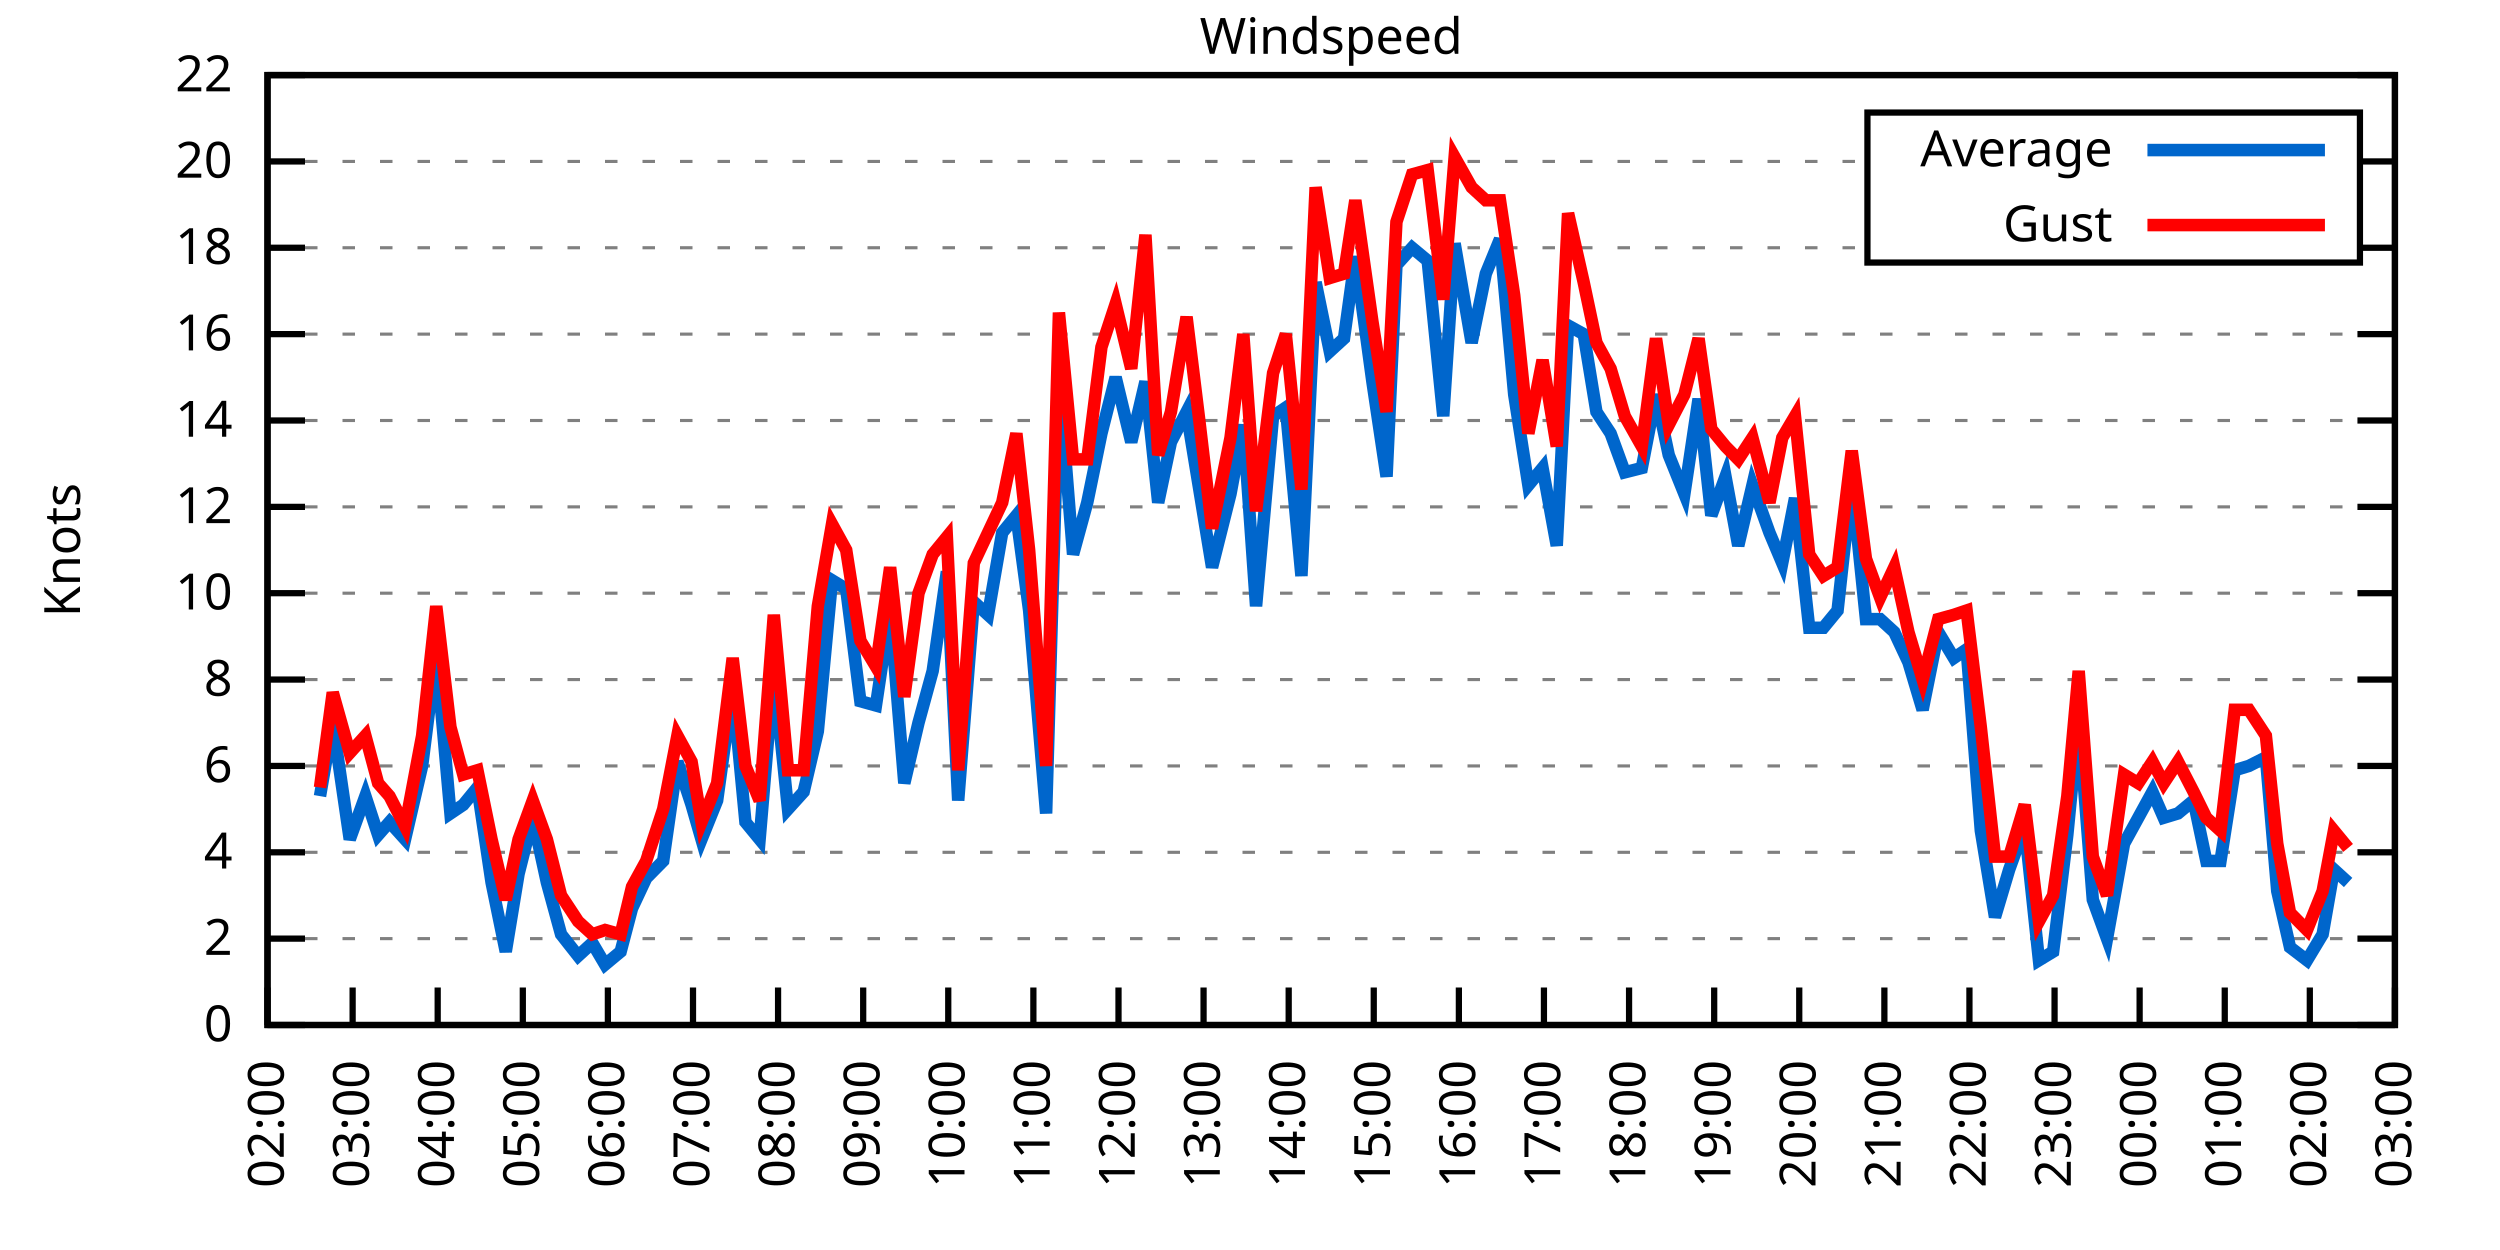
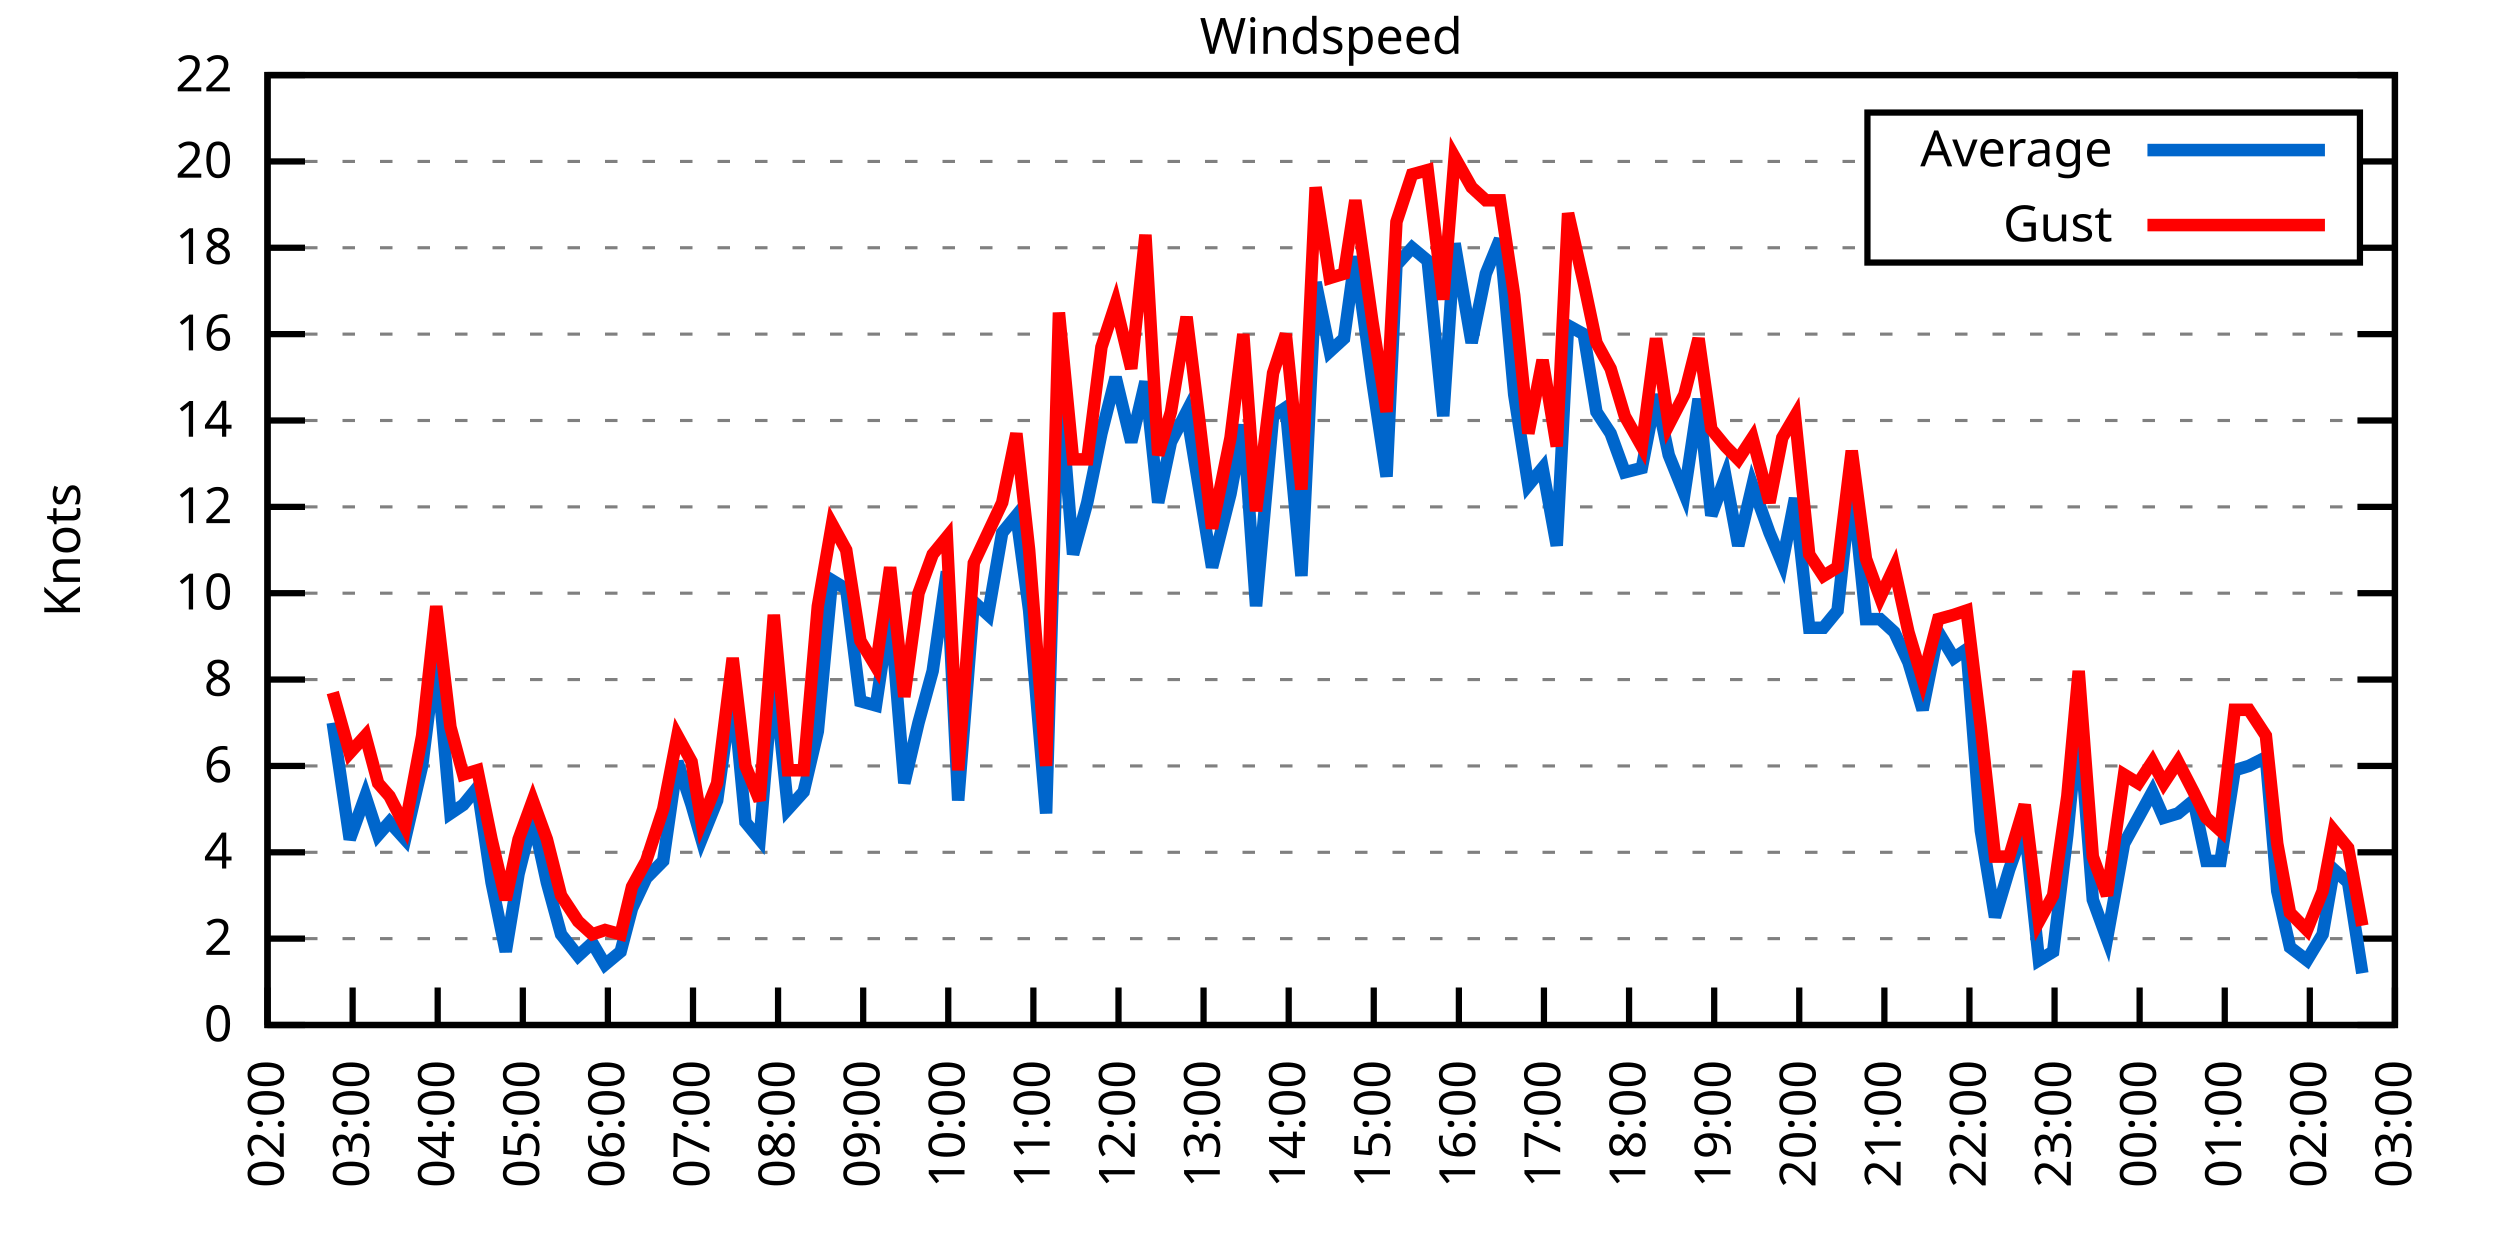
<svg xmlns="http://www.w3.org/2000/svg" xmlns:xlink="http://www.w3.org/1999/xlink" width="400" height="200" viewBox="0 0 400 200">
  <g id="gnuplot_canvas">
    <rect x="0" y="0" width="400" height="200" fill="none" />
    <defs>
      <circle id="gpDot" r="0.5" stroke-width="0.5" stroke="currentColor" />
      <path id="gpPt0" stroke-width="0.333" stroke="currentColor" d="M-1,0 h2 M0,-1 v2" />
      <path id="gpPt1" stroke-width="0.333" stroke="currentColor" d="M-1,-1 L1,1 M1,-1 L-1,1" />
      <path id="gpPt2" stroke-width="0.333" stroke="currentColor" d="M-1,0 L1,0 M0,-1 L0,1 M-1,-1 L1,1 M-1,1 L1,-1" />
      <rect id="gpPt3" stroke-width="0.333" stroke="currentColor" x="-1" y="-1" width="2" height="2" />
      <rect id="gpPt4" stroke-width="0.333" stroke="currentColor" fill="currentColor" x="-1" y="-1" width="2" height="2" />
      <circle id="gpPt5" stroke-width="0.333" stroke="currentColor" cx="0" cy="0" r="1" />
      <use xlink:href="#gpPt5" id="gpPt6" fill="currentColor" stroke="none" />
      <path id="gpPt7" stroke-width="0.333" stroke="currentColor" d="M0,-1.33 L-1.33,0.67 L1.33,0.67 z" />
      <use xlink:href="#gpPt7" id="gpPt8" fill="currentColor" stroke="none" />
      <use xlink:href="#gpPt7" id="gpPt9" stroke="currentColor" transform="rotate(180)" />
      <use xlink:href="#gpPt9" id="gpPt10" fill="currentColor" stroke="none" />
      <use xlink:href="#gpPt3" id="gpPt11" stroke="currentColor" transform="rotate(45)" />
      <use xlink:href="#gpPt11" id="gpPt12" fill="currentColor" stroke="none" />
      <path id="gpPt13" stroke-width="0.333" stroke="currentColor" d="M0,1.330 L1.265,0.411 L0.782,-1.067 L-0.782,-1.076 L-1.265,0.411 z" />
      <use xlink:href="#gpPt13" id="gpPt14" fill="currentColor" stroke="none" />
      <filter id="textbox" filterUnits="objectBoundingBox" x="0" y="0" height="1" width="1">
        <feFlood flood-color="white" flood-opacity="1" result="bgnd" />
        <feComposite in="SourceGraphic" in2="bgnd" operator="atop" />
      </filter>
      <filter id="greybox" filterUnits="objectBoundingBox" x="0" y="0" height="1" width="1">
        <feFlood flood-color="lightgrey" flood-opacity="1" result="grey" />
        <feComposite in="SourceGraphic" in2="grey" operator="atop" />
      </filter>
    </defs>
    <g fill="none" color="white" stroke="currentColor" stroke-width="1.00" stroke-linecap="butt" stroke-linejoin="miter">
</g>
    <g fill="none" color="black" stroke="currentColor" stroke-width="1.00" stroke-linecap="butt" stroke-linejoin="miter">
      <g stroke="none" shape-rendering="crispEdges">
        <polygon fill="rgb(255, 255, 255)" points="42.80,164.00 383.18,164.00 383.18,12.02 42.80,12.02 " />
      </g>
    </g>
    <g fill="none" color="black" stroke="currentColor" stroke-width="1.00" stroke-linecap="butt" stroke-linejoin="miter">
</g>
    <g fill="none" color="black" stroke="black" stroke-width="0.50" stroke-linecap="butt" stroke-linejoin="miter">
</g>
    <g fill="none" color="gray" stroke="currentColor" stroke-width="0.50" stroke-linecap="butt" stroke-linejoin="miter">
      <path stroke="gray" stroke-dasharray="2,4" class="gridline" d="M42.80,164.00 L383.19,164.00  " />
    </g>
    <g fill="none" color="gray" stroke="gray" stroke-width="1.00" stroke-linecap="butt" stroke-linejoin="miter">
</g>
    <g fill="none" color="black" stroke="currentColor" stroke-width="1.00" stroke-linecap="butt" stroke-linejoin="miter">
      <path stroke="black" d="M42.80,164.00 L48.80,164.00 M383.19,164.00 L377.19,164.00  " />
      <g transform="translate(37.20,166.60)" stroke="none" fill="black" font-family="Sans" font-size="8.00" text-anchor="end">
        <text>
          <tspan font-family="Sans"> 0</tspan>
        </text>
      </g>
    </g>
    <g fill="none" color="black" stroke="currentColor" stroke-width="1.00" stroke-linecap="butt" stroke-linejoin="miter">
</g>
    <g fill="none" color="black" stroke="black" stroke-width="0.50" stroke-linecap="butt" stroke-linejoin="miter">
</g>
    <g fill="none" color="gray" stroke="currentColor" stroke-width="0.50" stroke-linecap="butt" stroke-linejoin="miter">
      <path stroke="gray" stroke-dasharray="2,4" class="gridline" d="M42.80,150.18 L383.19,150.18  " />
    </g>
    <g fill="none" color="gray" stroke="gray" stroke-width="1.00" stroke-linecap="butt" stroke-linejoin="miter">
</g>
    <g fill="none" color="black" stroke="currentColor" stroke-width="1.00" stroke-linecap="butt" stroke-linejoin="miter">
      <path stroke="black" d="M42.80,150.18 L48.80,150.18 M383.19,150.18 L377.19,150.18  " />
      <g transform="translate(37.20,152.78)" stroke="none" fill="black" font-family="Sans" font-size="8.00" text-anchor="end">
        <text>
          <tspan font-family="Sans"> 2</tspan>
        </text>
      </g>
    </g>
    <g fill="none" color="black" stroke="currentColor" stroke-width="1.00" stroke-linecap="butt" stroke-linejoin="miter">
</g>
    <g fill="none" color="black" stroke="black" stroke-width="0.50" stroke-linecap="butt" stroke-linejoin="miter">
</g>
    <g fill="none" color="gray" stroke="currentColor" stroke-width="0.50" stroke-linecap="butt" stroke-linejoin="miter">
      <path stroke="gray" stroke-dasharray="2,4" class="gridline" d="M42.80,136.37 L383.19,136.37  " />
    </g>
    <g fill="none" color="gray" stroke="gray" stroke-width="1.00" stroke-linecap="butt" stroke-linejoin="miter">
</g>
    <g fill="none" color="black" stroke="currentColor" stroke-width="1.00" stroke-linecap="butt" stroke-linejoin="miter">
      <path stroke="black" d="M42.80,136.37 L48.80,136.37 M383.19,136.37 L377.19,136.37  " />
      <g transform="translate(37.20,138.97)" stroke="none" fill="black" font-family="Sans" font-size="8.00" text-anchor="end">
        <text>
          <tspan font-family="Sans"> 4</tspan>
        </text>
      </g>
    </g>
    <g fill="none" color="black" stroke="currentColor" stroke-width="1.00" stroke-linecap="butt" stroke-linejoin="miter">
</g>
    <g fill="none" color="black" stroke="black" stroke-width="0.50" stroke-linecap="butt" stroke-linejoin="miter">
</g>
    <g fill="none" color="gray" stroke="currentColor" stroke-width="0.50" stroke-linecap="butt" stroke-linejoin="miter">
      <path stroke="gray" stroke-dasharray="2,4" class="gridline" d="M42.80,122.55 L383.19,122.55  " />
    </g>
    <g fill="none" color="gray" stroke="gray" stroke-width="1.00" stroke-linecap="butt" stroke-linejoin="miter">
</g>
    <g fill="none" color="black" stroke="currentColor" stroke-width="1.00" stroke-linecap="butt" stroke-linejoin="miter">
      <path stroke="black" d="M42.80,122.55 L48.80,122.55 M383.19,122.55 L377.19,122.55  " />
      <g transform="translate(37.20,125.15)" stroke="none" fill="black" font-family="Sans" font-size="8.00" text-anchor="end">
        <text>
          <tspan font-family="Sans"> 6</tspan>
        </text>
      </g>
    </g>
    <g fill="none" color="black" stroke="currentColor" stroke-width="1.00" stroke-linecap="butt" stroke-linejoin="miter">
</g>
    <g fill="none" color="black" stroke="black" stroke-width="0.50" stroke-linecap="butt" stroke-linejoin="miter">
</g>
    <g fill="none" color="gray" stroke="currentColor" stroke-width="0.50" stroke-linecap="butt" stroke-linejoin="miter">
      <path stroke="gray" stroke-dasharray="2,4" class="gridline" d="M42.80,108.73 L383.19,108.73  " />
    </g>
    <g fill="none" color="gray" stroke="gray" stroke-width="1.00" stroke-linecap="butt" stroke-linejoin="miter">
</g>
    <g fill="none" color="black" stroke="currentColor" stroke-width="1.00" stroke-linecap="butt" stroke-linejoin="miter">
      <path stroke="black" d="M42.80,108.73 L48.80,108.73 M383.19,108.73 L377.19,108.73  " />
      <g transform="translate(37.20,111.33)" stroke="none" fill="black" font-family="Sans" font-size="8.00" text-anchor="end">
        <text>
          <tspan font-family="Sans"> 8</tspan>
        </text>
      </g>
    </g>
    <g fill="none" color="black" stroke="currentColor" stroke-width="1.00" stroke-linecap="butt" stroke-linejoin="miter">
</g>
    <g fill="none" color="black" stroke="black" stroke-width="0.50" stroke-linecap="butt" stroke-linejoin="miter">
</g>
    <g fill="none" color="gray" stroke="currentColor" stroke-width="0.50" stroke-linecap="butt" stroke-linejoin="miter">
      <path stroke="gray" stroke-dasharray="2,4" class="gridline" d="M42.80,94.91 L383.19,94.91  " />
    </g>
    <g fill="none" color="gray" stroke="gray" stroke-width="1.00" stroke-linecap="butt" stroke-linejoin="miter">
</g>
    <g fill="none" color="black" stroke="currentColor" stroke-width="1.00" stroke-linecap="butt" stroke-linejoin="miter">
      <path stroke="black" d="M42.80,94.91 L48.80,94.91 M383.19,94.91 L377.19,94.91  " />
      <g transform="translate(37.20,97.51)" stroke="none" fill="black" font-family="Sans" font-size="8.00" text-anchor="end">
        <text>
          <tspan font-family="Sans"> 10</tspan>
        </text>
      </g>
    </g>
    <g fill="none" color="black" stroke="currentColor" stroke-width="1.00" stroke-linecap="butt" stroke-linejoin="miter">
</g>
    <g fill="none" color="black" stroke="black" stroke-width="0.50" stroke-linecap="butt" stroke-linejoin="miter">
</g>
    <g fill="none" color="gray" stroke="currentColor" stroke-width="0.50" stroke-linecap="butt" stroke-linejoin="miter">
      <path stroke="gray" stroke-dasharray="2,4" class="gridline" d="M42.80,81.10 L383.19,81.10  " />
    </g>
    <g fill="none" color="gray" stroke="gray" stroke-width="1.00" stroke-linecap="butt" stroke-linejoin="miter">
</g>
    <g fill="none" color="black" stroke="currentColor" stroke-width="1.00" stroke-linecap="butt" stroke-linejoin="miter">
      <path stroke="black" d="M42.80,81.10 L48.80,81.10 M383.19,81.10 L377.19,81.10  " />
      <g transform="translate(37.20,83.70)" stroke="none" fill="black" font-family="Sans" font-size="8.00" text-anchor="end">
        <text>
          <tspan font-family="Sans"> 12</tspan>
        </text>
      </g>
    </g>
    <g fill="none" color="black" stroke="currentColor" stroke-width="1.00" stroke-linecap="butt" stroke-linejoin="miter">
</g>
    <g fill="none" color="black" stroke="black" stroke-width="0.50" stroke-linecap="butt" stroke-linejoin="miter">
</g>
    <g fill="none" color="gray" stroke="currentColor" stroke-width="0.50" stroke-linecap="butt" stroke-linejoin="miter">
      <path stroke="gray" stroke-dasharray="2,4" class="gridline" d="M42.80,67.28 L383.19,67.28  " />
    </g>
    <g fill="none" color="gray" stroke="gray" stroke-width="1.00" stroke-linecap="butt" stroke-linejoin="miter">
</g>
    <g fill="none" color="black" stroke="currentColor" stroke-width="1.00" stroke-linecap="butt" stroke-linejoin="miter">
      <path stroke="black" d="M42.80,67.28 L48.80,67.28 M383.19,67.28 L377.19,67.28  " />
      <g transform="translate(37.20,69.88)" stroke="none" fill="black" font-family="Sans" font-size="8.00" text-anchor="end">
        <text>
          <tspan font-family="Sans"> 14</tspan>
        </text>
      </g>
    </g>
    <g fill="none" color="black" stroke="currentColor" stroke-width="1.00" stroke-linecap="butt" stroke-linejoin="miter">
</g>
    <g fill="none" color="black" stroke="black" stroke-width="0.50" stroke-linecap="butt" stroke-linejoin="miter">
</g>
    <g fill="none" color="gray" stroke="currentColor" stroke-width="0.50" stroke-linecap="butt" stroke-linejoin="miter">
      <path stroke="gray" stroke-dasharray="2,4" class="gridline" d="M42.80,53.46 L383.19,53.46  " />
    </g>
    <g fill="none" color="gray" stroke="gray" stroke-width="1.00" stroke-linecap="butt" stroke-linejoin="miter">
</g>
    <g fill="none" color="black" stroke="currentColor" stroke-width="1.00" stroke-linecap="butt" stroke-linejoin="miter">
      <path stroke="black" d="M42.80,53.46 L48.80,53.46 M383.19,53.46 L377.19,53.46  " />
      <g transform="translate(37.20,56.06)" stroke="none" fill="black" font-family="Sans" font-size="8.00" text-anchor="end">
        <text>
          <tspan font-family="Sans"> 16</tspan>
        </text>
      </g>
    </g>
    <g fill="none" color="black" stroke="currentColor" stroke-width="1.00" stroke-linecap="butt" stroke-linejoin="miter">
</g>
    <g fill="none" color="black" stroke="black" stroke-width="0.50" stroke-linecap="butt" stroke-linejoin="miter">
</g>
    <g fill="none" color="gray" stroke="currentColor" stroke-width="0.50" stroke-linecap="butt" stroke-linejoin="miter">
      <path stroke="gray" stroke-dasharray="2,4" class="gridline" d="M42.80,39.64 L298.79,39.64 M377.59,39.64 L383.19,39.64  " />
    </g>
    <g fill="none" color="gray" stroke="gray" stroke-width="1.00" stroke-linecap="butt" stroke-linejoin="miter">
</g>
    <g fill="none" color="black" stroke="currentColor" stroke-width="1.00" stroke-linecap="butt" stroke-linejoin="miter">
      <path stroke="black" d="M42.80,39.64 L48.80,39.64 M383.19,39.64 L377.19,39.64  " />
      <g transform="translate(37.20,42.24)" stroke="none" fill="black" font-family="Sans" font-size="8.00" text-anchor="end">
        <text>
          <tspan font-family="Sans"> 18</tspan>
        </text>
      </g>
    </g>
    <g fill="none" color="black" stroke="currentColor" stroke-width="1.00" stroke-linecap="butt" stroke-linejoin="miter">
</g>
    <g fill="none" color="black" stroke="black" stroke-width="0.50" stroke-linecap="butt" stroke-linejoin="miter">
</g>
    <g fill="none" color="gray" stroke="currentColor" stroke-width="0.50" stroke-linecap="butt" stroke-linejoin="miter">
      <path stroke="gray" stroke-dasharray="2,4" class="gridline" d="M42.80,25.83 L298.79,25.83 M377.59,25.83 L383.19,25.83  " />
    </g>
    <g fill="none" color="gray" stroke="gray" stroke-width="1.00" stroke-linecap="butt" stroke-linejoin="miter">
</g>
    <g fill="none" color="black" stroke="currentColor" stroke-width="1.00" stroke-linecap="butt" stroke-linejoin="miter">
      <path stroke="black" d="M42.80,25.83 L48.80,25.83 M383.19,25.83 L377.19,25.83  " />
      <g transform="translate(37.20,28.43)" stroke="none" fill="black" font-family="Sans" font-size="8.00" text-anchor="end">
        <text>
          <tspan font-family="Sans"> 20</tspan>
        </text>
      </g>
    </g>
    <g fill="none" color="black" stroke="currentColor" stroke-width="1.00" stroke-linecap="butt" stroke-linejoin="miter">
</g>
    <g fill="none" color="black" stroke="black" stroke-width="0.50" stroke-linecap="butt" stroke-linejoin="miter">
</g>
    <g fill="none" color="gray" stroke="currentColor" stroke-width="0.50" stroke-linecap="butt" stroke-linejoin="miter">
      <path stroke="gray" stroke-dasharray="2,4" class="gridline" d="M42.80,12.01 L383.19,12.01  " />
    </g>
    <g fill="none" color="gray" stroke="gray" stroke-width="1.00" stroke-linecap="butt" stroke-linejoin="miter">
</g>
    <g fill="none" color="black" stroke="currentColor" stroke-width="1.00" stroke-linecap="butt" stroke-linejoin="miter">
      <path stroke="black" d="M42.80,12.01 L48.80,12.01 M383.19,12.01 L377.19,12.01  " />
      <g transform="translate(37.20,14.61)" stroke="none" fill="black" font-family="Sans" font-size="8.00" text-anchor="end">
        <text>
          <tspan font-family="Sans"> 22</tspan>
        </text>
      </g>
    </g>
    <g fill="none" color="black" stroke="currentColor" stroke-width="1.00" stroke-linecap="butt" stroke-linejoin="miter">
      <path stroke="black" d="M42.80,164.00 L42.80,158.00  " />
      <g transform="translate(45.40,169.60) rotate(270.00)" stroke="none" fill="black" font-family="Sans" font-size="8.00" text-anchor="end">
        <text>
          <tspan font-family="Sans">02:00</tspan>
        </text>
      </g>
    </g>
    <g fill="none" color="black" stroke="currentColor" stroke-width="1.00" stroke-linecap="butt" stroke-linejoin="miter">
      <path stroke="black" d="M56.42,164.00 L56.42,158.00  " />
      <g transform="translate(59.02,169.60) rotate(270.00)" stroke="none" fill="black" font-family="Sans" font-size="8.00" text-anchor="end">
        <text>
          <tspan font-family="Sans">03:00</tspan>
        </text>
      </g>
    </g>
    <g fill="none" color="black" stroke="currentColor" stroke-width="1.00" stroke-linecap="butt" stroke-linejoin="miter">
      <path stroke="black" d="M70.03,164.00 L70.03,158.00  " />
      <g transform="translate(72.63,169.60) rotate(270.00)" stroke="none" fill="black" font-family="Sans" font-size="8.00" text-anchor="end">
        <text>
          <tspan font-family="Sans">04:00</tspan>
        </text>
      </g>
    </g>
    <g fill="none" color="black" stroke="currentColor" stroke-width="1.00" stroke-linecap="butt" stroke-linejoin="miter">
      <path stroke="black" d="M83.65,164.00 L83.65,158.00  " />
      <g transform="translate(86.25,169.60) rotate(270.00)" stroke="none" fill="black" font-family="Sans" font-size="8.00" text-anchor="end">
        <text>
          <tspan font-family="Sans">05:00</tspan>
        </text>
      </g>
    </g>
    <g fill="none" color="black" stroke="currentColor" stroke-width="1.00" stroke-linecap="butt" stroke-linejoin="miter">
      <path stroke="black" d="M97.26,164.00 L97.26,158.00  " />
      <g transform="translate(99.86,169.60) rotate(270.00)" stroke="none" fill="black" font-family="Sans" font-size="8.00" text-anchor="end">
        <text>
          <tspan font-family="Sans">06:00</tspan>
        </text>
      </g>
    </g>
    <g fill="none" color="black" stroke="currentColor" stroke-width="1.00" stroke-linecap="butt" stroke-linejoin="miter">
      <path stroke="black" d="M110.88,164.00 L110.88,158.00  " />
      <g transform="translate(113.48,169.60) rotate(270.00)" stroke="none" fill="black" font-family="Sans" font-size="8.00" text-anchor="end">
        <text>
          <tspan font-family="Sans">07:00</tspan>
        </text>
      </g>
    </g>
    <g fill="none" color="black" stroke="currentColor" stroke-width="1.00" stroke-linecap="butt" stroke-linejoin="miter">
      <path stroke="black" d="M124.49,164.00 L124.49,158.00  " />
      <g transform="translate(127.09,169.60) rotate(270.00)" stroke="none" fill="black" font-family="Sans" font-size="8.00" text-anchor="end">
        <text>
          <tspan font-family="Sans">08:00</tspan>
        </text>
      </g>
    </g>
    <g fill="none" color="black" stroke="currentColor" stroke-width="1.00" stroke-linecap="butt" stroke-linejoin="miter">
      <path stroke="black" d="M138.11,164.00 L138.11,158.00  " />
      <g transform="translate(140.71,169.60) rotate(270.00)" stroke="none" fill="black" font-family="Sans" font-size="8.00" text-anchor="end">
        <text>
          <tspan font-family="Sans">09:00</tspan>
        </text>
      </g>
    </g>
    <g fill="none" color="black" stroke="currentColor" stroke-width="1.00" stroke-linecap="butt" stroke-linejoin="miter">
      <path stroke="black" d="M151.72,164.00 L151.72,158.00  " />
      <g transform="translate(154.32,169.60) rotate(270.00)" stroke="none" fill="black" font-family="Sans" font-size="8.00" text-anchor="end">
        <text>
          <tspan font-family="Sans">10:00</tspan>
        </text>
      </g>
    </g>
    <g fill="none" color="black" stroke="currentColor" stroke-width="1.00" stroke-linecap="butt" stroke-linejoin="miter">
      <path stroke="black" d="M165.34,164.00 L165.34,158.00  " />
      <g transform="translate(167.94,169.60) rotate(270.00)" stroke="none" fill="black" font-family="Sans" font-size="8.00" text-anchor="end">
        <text>
          <tspan font-family="Sans">11:00</tspan>
        </text>
      </g>
    </g>
    <g fill="none" color="black" stroke="currentColor" stroke-width="1.00" stroke-linecap="butt" stroke-linejoin="miter">
      <path stroke="black" d="M178.96,164.00 L178.96,158.00  " />
      <g transform="translate(181.56,169.60) rotate(270.00)" stroke="none" fill="black" font-family="Sans" font-size="8.00" text-anchor="end">
        <text>
          <tspan font-family="Sans">12:00</tspan>
        </text>
      </g>
    </g>
    <g fill="none" color="black" stroke="currentColor" stroke-width="1.00" stroke-linecap="butt" stroke-linejoin="miter">
      <path stroke="black" d="M192.57,164.00 L192.57,158.00  " />
      <g transform="translate(195.17,169.60) rotate(270.00)" stroke="none" fill="black" font-family="Sans" font-size="8.00" text-anchor="end">
        <text>
          <tspan font-family="Sans">13:00</tspan>
        </text>
      </g>
    </g>
    <g fill="none" color="black" stroke="currentColor" stroke-width="1.00" stroke-linecap="butt" stroke-linejoin="miter">
      <path stroke="black" d="M206.19,164.00 L206.19,158.00  " />
      <g transform="translate(208.79,169.60) rotate(270.00)" stroke="none" fill="black" font-family="Sans" font-size="8.00" text-anchor="end">
        <text>
          <tspan font-family="Sans">14:00</tspan>
        </text>
      </g>
    </g>
    <g fill="none" color="black" stroke="currentColor" stroke-width="1.00" stroke-linecap="butt" stroke-linejoin="miter">
      <path stroke="black" d="M219.80,164.00 L219.80,158.00  " />
      <g transform="translate(222.40,169.60) rotate(270.00)" stroke="none" fill="black" font-family="Sans" font-size="8.00" text-anchor="end">
        <text>
          <tspan font-family="Sans">15:00</tspan>
        </text>
      </g>
    </g>
    <g fill="none" color="black" stroke="currentColor" stroke-width="1.00" stroke-linecap="butt" stroke-linejoin="miter">
      <path stroke="black" d="M233.42,164.00 L233.42,158.00  " />
      <g transform="translate(236.02,169.60) rotate(270.00)" stroke="none" fill="black" font-family="Sans" font-size="8.00" text-anchor="end">
        <text>
          <tspan font-family="Sans">16:00</tspan>
        </text>
      </g>
    </g>
    <g fill="none" color="black" stroke="currentColor" stroke-width="1.00" stroke-linecap="butt" stroke-linejoin="miter">
      <path stroke="black" d="M247.03,164.00 L247.03,158.00  " />
      <g transform="translate(249.63,169.60) rotate(270.00)" stroke="none" fill="black" font-family="Sans" font-size="8.00" text-anchor="end">
        <text>
          <tspan font-family="Sans">17:00</tspan>
        </text>
      </g>
    </g>
    <g fill="none" color="black" stroke="currentColor" stroke-width="1.00" stroke-linecap="butt" stroke-linejoin="miter">
      <path stroke="black" d="M260.65,164.00 L260.65,158.00  " />
      <g transform="translate(263.25,169.60) rotate(270.00)" stroke="none" fill="black" font-family="Sans" font-size="8.00" text-anchor="end">
        <text>
          <tspan font-family="Sans">18:00</tspan>
        </text>
      </g>
    </g>
    <g fill="none" color="black" stroke="currentColor" stroke-width="1.00" stroke-linecap="butt" stroke-linejoin="miter">
      <path stroke="black" d="M274.27,164.00 L274.27,158.00  " />
      <g transform="translate(276.87,169.60) rotate(270.00)" stroke="none" fill="black" font-family="Sans" font-size="8.00" text-anchor="end">
        <text>
          <tspan font-family="Sans">19:00</tspan>
        </text>
      </g>
    </g>
    <g fill="none" color="black" stroke="currentColor" stroke-width="1.00" stroke-linecap="butt" stroke-linejoin="miter">
      <path stroke="black" d="M287.88,164.00 L287.88,158.00  " />
      <g transform="translate(290.48,169.60) rotate(270.00)" stroke="none" fill="black" font-family="Sans" font-size="8.00" text-anchor="end">
        <text>
          <tspan font-family="Sans">20:00</tspan>
        </text>
      </g>
    </g>
    <g fill="none" color="black" stroke="currentColor" stroke-width="1.00" stroke-linecap="butt" stroke-linejoin="miter">
      <path stroke="black" d="M301.50,164.00 L301.50,158.00  " />
      <g transform="translate(304.10,169.60) rotate(270.00)" stroke="none" fill="black" font-family="Sans" font-size="8.00" text-anchor="end">
        <text>
          <tspan font-family="Sans">21:00</tspan>
        </text>
      </g>
    </g>
    <g fill="none" color="black" stroke="currentColor" stroke-width="1.00" stroke-linecap="butt" stroke-linejoin="miter">
      <path stroke="black" d="M315.11,164.00 L315.11,158.00  " />
      <g transform="translate(317.71,169.60) rotate(270.00)" stroke="none" fill="black" font-family="Sans" font-size="8.00" text-anchor="end">
        <text>
          <tspan font-family="Sans">22:00</tspan>
        </text>
      </g>
    </g>
    <g fill="none" color="black" stroke="currentColor" stroke-width="1.00" stroke-linecap="butt" stroke-linejoin="miter">
      <path stroke="black" d="M328.73,164.00 L328.73,158.00  " />
      <g transform="translate(331.33,169.60) rotate(270.00)" stroke="none" fill="black" font-family="Sans" font-size="8.00" text-anchor="end">
        <text>
          <tspan font-family="Sans">23:00</tspan>
        </text>
      </g>
    </g>
    <g fill="none" color="black" stroke="currentColor" stroke-width="1.00" stroke-linecap="butt" stroke-linejoin="miter">
      <path stroke="black" d="M342.34,164.00 L342.34,158.00  " />
      <g transform="translate(344.94,169.60) rotate(270.00)" stroke="none" fill="black" font-family="Sans" font-size="8.00" text-anchor="end">
        <text>
          <tspan font-family="Sans">00:00</tspan>
        </text>
      </g>
    </g>
    <g fill="none" color="black" stroke="currentColor" stroke-width="1.00" stroke-linecap="butt" stroke-linejoin="miter">
      <path stroke="black" d="M355.96,164.00 L355.96,158.00  " />
      <g transform="translate(358.56,169.60) rotate(270.00)" stroke="none" fill="black" font-family="Sans" font-size="8.00" text-anchor="end">
        <text>
          <tspan font-family="Sans">01:00</tspan>
        </text>
      </g>
    </g>
    <g fill="none" color="black" stroke="currentColor" stroke-width="1.00" stroke-linecap="butt" stroke-linejoin="miter">
      <path stroke="black" d="M369.57,164.00 L369.57,158.00  " />
      <g transform="translate(372.17,169.60) rotate(270.00)" stroke="none" fill="black" font-family="Sans" font-size="8.00" text-anchor="end">
        <text>
          <tspan font-family="Sans">02:00</tspan>
        </text>
      </g>
    </g>
    <g fill="none" color="black" stroke="currentColor" stroke-width="1.00" stroke-linecap="butt" stroke-linejoin="miter">
      <path stroke="black" d="M383.19,164.00 L383.19,158.00  " />
      <g transform="translate(385.79,169.60) rotate(270.00)" stroke="none" fill="black" font-family="Sans" font-size="8.00" text-anchor="end">
        <text>
          <tspan font-family="Sans">03:00</tspan>
        </text>
      </g>
    </g>
    <g fill="none" color="black" stroke="currentColor" stroke-width="1.00" stroke-linecap="butt" stroke-linejoin="miter">
</g>
    <g fill="none" color="black" stroke="currentColor" stroke-width="1.00" stroke-linecap="butt" stroke-linejoin="miter">
      <path stroke="black" d="M42.80,12.01 L42.80,164.00 L383.19,164.00 L383.19,12.01 L42.80,12.01 Z  " />
    </g>
    <g fill="none" color="black" stroke="currentColor" stroke-width="1.00" stroke-linecap="butt" stroke-linejoin="miter">
</g>
    <g fill="none" color="black" stroke="currentColor" stroke-width="1.00" stroke-linecap="butt" stroke-linejoin="miter">
      <path stroke="black" d="M298.79,42.01 L298.79,18.01 L377.59,18.01 L377.59,42.01 L298.79,42.01 Z  " />
    </g>
    <g id="Windspeed_plot_1">
      <g fill="none" color="white" stroke="black" stroke-width="2.00" stroke-linecap="butt" stroke-linejoin="miter">
</g>
      <g fill="none" color="black" stroke="currentColor" stroke-width="2.00" stroke-linecap="butt" stroke-linejoin="miter">
        <g transform="translate(337.99,26.61)" stroke="none" fill="black" font-family="Sans" font-size="8.00" text-anchor="end">
          <text>
            <tspan font-family="Sans">Average</tspan>
          </text>
        </g>
      </g>
      <g fill="none" color="black" stroke="currentColor" stroke-width="2.00" stroke-linecap="butt" stroke-linejoin="miter">
-         <path stroke="rgb(  0, 102, 204)" d="M343.59,24.01 L371.99,24.01 M51.20,127.38 L53.24,115.64 L55.96,134.29 L58.46,127.38 L60.50,133.60 L62.32,131.53   L64.81,134.29 L67.54,122.55 L69.80,104.59 L72.07,130.15 L74.12,128.77 L76.39,126.00 L78.65,141.20 L80.92,152.26   L82.97,139.82 L85.24,130.84 L87.50,141.20 L89.77,149.49 L92.50,152.95 L94.77,150.87 L96.81,154.33 L99.30,152.26   L101.12,145.35 L103.39,140.51 L106.11,137.75 L108.38,121.86 L110.65,128.77 L112.24,134.29 L114.74,128.08 L117.23,110.11   L119.27,131.53 L121.54,134.29 L123.81,107.35 L126.08,129.46 L128.58,126.69 L130.85,117.02 L133.12,92.84 L135.39,94.22   L137.66,112.19 L140.15,112.88 L142.42,97.68 L144.69,125.31 L146.96,115.64 L149.23,107.35 L151.50,91.46 L153.31,128.08   L155.81,96.30 L158.08,98.37 L160.35,85.24 L162.62,82.48 L164.66,97.68 L167.38,130.15 L169.43,60.37 L171.69,88.70   L173.96,80.41 L176.23,69.35 L178.50,60.37 L181.00,70.73 L183.27,61.06 L185.31,80.41 L187.35,70.73 L189.85,65.90   L191.89,78.33 L193.93,90.77 L196.88,79.02 L198.93,67.97 L200.97,96.99 L203.69,66.59 L205.73,65.21 L208.23,92.15   L210.50,45.17 L212.77,56.23 L215.04,54.15 L216.85,41.03 L219.58,61.06 L221.85,76.26 L223.43,42.41 L225.93,39.64   L228.43,41.72 L230.92,66.59 L232.74,38.95 L235.46,54.84 L237.73,43.79 L240.00,38.26 L242.27,63.13 L244.54,77.64   L246.81,74.88 L249.08,87.31 L250.89,52.08 L253.39,53.46 L255.43,65.90 L257.70,69.35 L259.97,75.57 L262.69,74.88   L264.96,63.13 L267.00,72.81 L269.50,79.02 L271.77,63.82 L273.81,82.48 L276.08,76.26 L278.12,87.31 L280.39,77.64   L283.12,85.24 L285.16,90.08 L287.20,79.71 L289.47,100.44 L291.74,100.44 L294.01,97.68 L296.28,76.95 L298.55,99.06   L300.82,99.06 L303.08,101.13 L305.35,105.97 L307.62,113.57 L310.12,101.13 L312.62,105.28 L314.66,103.89 L316.93,132.91   L319.20,146.73 L321.47,139.13 L323.96,132.22 L326.23,153.64 L328.50,152.26 L330.77,133.60 L332.59,114.95 L334.85,143.96   L337.12,150.18 L339.85,134.98 L342.12,130.84 L344.39,126.69 L346.20,130.84 L348.47,130.15 L350.97,128.08 L353.01,137.75   L355.28,137.75 L357.55,123.24 L359.82,122.55 L362.54,121.17 L364.36,142.58 L366.40,151.56 L369.12,153.64 L371.62,149.49   L373.43,139.13 L375.70,141.20  " />
+         <path stroke="rgb(  0, 102, 204)" d="M343.59,24.01 L371.99,24.01 M53.24,115.64 L55.96,134.29 L58.46,127.38 L60.50,133.60 L62.32,131.53 L64.81,134.29   L67.54,122.55 L69.80,104.59 L72.07,130.15 L74.12,128.77 L76.39,126.00 L78.65,141.20 L80.92,152.26 L82.97,139.82   L85.24,130.84 L87.50,141.20 L89.77,149.49 L92.50,152.95 L94.77,150.87 L96.81,154.33 L99.30,152.26 L101.12,145.35   L103.39,140.51 L106.11,137.75 L108.38,121.86 L110.65,128.77 L112.24,134.29 L114.74,128.08 L117.23,110.11 L119.27,131.53   L121.54,134.29 L123.81,107.35 L126.08,129.46 L128.58,126.69 L130.85,117.02 L133.12,92.84 L135.39,94.22 L137.66,112.19   L140.15,112.88 L142.42,97.68 L144.69,125.31 L146.96,115.64 L149.23,107.35 L151.50,91.46 L153.31,128.08 L155.81,96.30   L158.08,98.37 L160.35,85.24 L162.62,82.48 L164.66,97.68 L167.38,130.15 L169.43,60.37 L171.69,88.70 L173.96,80.41   L176.23,69.35 L178.50,60.37 L181.00,70.73 L183.27,61.06 L185.31,80.41 L187.35,70.73 L189.85,65.90 L191.89,78.33   L193.93,90.77 L196.88,79.02 L198.93,67.97 L200.97,96.99 L203.69,66.59 L205.73,65.21 L208.23,92.15 L210.50,45.17   L212.77,56.23 L215.04,54.15 L216.85,41.03 L219.58,61.06 L221.85,76.26 L223.43,42.41 L225.93,39.64 L228.43,41.72   L230.92,66.59 L232.74,38.95 L235.46,54.84 L237.73,43.79 L240.00,38.26 L242.27,63.13 L244.54,77.64 L246.81,74.88   L249.08,87.31 L250.89,52.08 L253.39,53.46 L255.43,65.90 L257.70,69.35 L259.97,75.57 L262.69,74.88 L264.96,63.13   L267.00,72.81 L269.50,79.02 L271.77,63.82 L273.81,82.48 L276.08,76.26 L278.12,87.31 L280.39,77.64 L283.12,85.24   L285.16,90.08 L287.20,79.71 L289.47,100.44 L291.74,100.44 L294.01,97.68 L296.28,76.95 L298.55,99.06 L300.82,99.06   L303.08,101.13 L305.35,105.97 L307.62,113.57 L310.12,101.13 L312.62,105.28 L314.66,103.89 L316.93,132.91 L319.20,146.73   L321.47,139.13 L323.96,132.22 L326.23,153.64 L328.50,152.26 L330.77,133.60 L332.59,114.95 L334.85,143.96 L337.12,150.18   L339.85,134.98 L342.12,130.84 L344.39,126.69 L346.20,130.84 L348.47,130.15 L350.97,128.08 L353.01,137.75 L355.28,137.75   L357.55,123.24 L359.82,122.55 L362.54,121.17 L364.36,142.58 L366.40,151.56 L369.12,153.64 L371.62,149.49 L373.43,139.13   L375.70,141.20 L377.97,155.71  " />
      </g>
    </g>
    <g id="Windspeed_plot_2">
      <g fill="none" color="black" stroke="currentColor" stroke-width="2.00" stroke-linecap="butt" stroke-linejoin="miter">
        <g transform="translate(337.99,38.61)" stroke="none" fill="black" font-family="Sans" font-size="8.00" text-anchor="end">
          <text>
            <tspan font-family="Sans">Gust</tspan>
          </text>
        </g>
      </g>
      <g fill="none" color="black" stroke="currentColor" stroke-width="2.00" stroke-linecap="butt" stroke-linejoin="miter">
-         <path stroke="rgb(255,   0,   0)" d="M343.59,36.01 L371.99,36.01 M51.20,126.00 L53.24,110.80 L55.96,120.48 L58.46,117.71 L60.50,125.31 L62.32,127.38   L64.81,132.22 L67.54,117.71 L69.80,96.99 L72.07,116.33 L74.12,123.93 L76.39,123.24 L78.65,134.29 L80.92,143.96   L82.97,134.29 L85.24,128.08 L87.50,134.29 L89.77,143.27 L92.50,147.42 L94.77,149.49 L96.81,148.80 L99.30,149.49   L101.12,141.89 L103.39,137.75 L106.11,129.46 L108.38,117.71 L110.65,121.86 L112.24,131.53 L114.74,125.31 L117.23,105.28   L119.27,122.55 L121.54,128.08 L123.81,98.37 L126.08,123.24 L128.58,123.24 L130.85,96.99 L133.12,83.86 L135.39,88.00   L137.66,102.51 L140.15,106.66 L142.42,90.77 L144.69,111.49 L146.96,94.91 L149.23,88.70 L151.50,85.93 L153.31,123.24   L155.81,90.08 L158.08,85.24 L160.35,80.41 L162.62,69.35 L164.66,88.00 L167.38,122.55 L169.43,50.01 L171.69,73.50   L173.96,73.50 L176.23,55.53 L178.50,48.63 L181.00,58.99 L183.27,37.57 L185.31,72.81 L187.35,65.90 L189.85,50.70   L191.89,67.28 L193.93,84.55 L196.88,70.04 L198.93,53.46 L200.97,81.79 L203.69,59.68 L205.73,53.46 L208.23,78.33   L210.50,29.97 L212.77,44.48 L215.04,43.79 L216.85,32.05 L219.58,51.39 L221.85,65.90 L223.43,35.50 L225.93,27.90   L228.43,27.21 L230.92,47.93 L232.74,25.14 L235.46,29.97 L237.73,32.05 L240.00,32.05 L242.27,47.24 L244.54,69.35   L246.81,57.61 L249.08,71.42 L250.89,34.12 L253.39,45.17 L255.43,54.84 L257.70,58.99 L259.97,66.59 L262.69,71.42   L264.96,54.15 L267.00,67.97 L269.50,63.13 L271.77,54.15 L273.81,68.66 L276.08,71.42 L278.12,73.50 L280.39,70.04   L283.12,80.41 L285.16,70.04 L287.20,66.59 L289.47,88.70 L291.74,92.15 L294.01,90.77 L296.28,72.12 L298.55,89.39   L300.82,95.60 L303.08,90.77 L305.35,101.13 L307.62,108.73 L310.12,99.06 L312.62,98.37 L314.66,97.68 L316.93,116.33   L319.20,137.06 L321.47,137.06 L323.96,128.77 L326.23,147.42 L328.50,143.27 L330.77,127.38 L332.59,107.35 L334.85,137.06   L337.12,143.27 L339.85,123.93 L342.12,125.31 L344.39,121.86 L346.20,125.31 L348.47,121.86 L350.97,126.69 L353.01,130.84   L355.28,132.91 L357.55,113.57 L359.82,113.57 L362.54,117.71 L364.36,134.98 L366.40,146.04 L369.12,148.80 L371.62,142.58   L373.43,132.91 L375.70,135.67  " />
+         <path stroke="rgb(255,   0,   0)" d="M343.59,36.01 L371.99,36.01 M53.24,110.80 L55.96,120.48 L58.46,117.71 L60.50,125.31 L62.32,127.38 L64.81,132.22   L67.54,117.71 L69.80,96.99 L72.07,116.33 L74.12,123.93 L76.39,123.24 L78.65,134.29 L80.92,143.96 L82.97,134.29   L85.24,128.08 L87.50,134.29 L89.77,143.27 L92.50,147.42 L94.77,149.49 L96.81,148.80 L99.30,149.49 L101.12,141.89   L103.39,137.75 L106.11,129.46 L108.38,117.71 L110.65,121.86 L112.24,131.53 L114.74,125.31 L117.23,105.28 L119.27,122.55   L121.54,128.08 L123.81,98.37 L126.08,123.24 L128.58,123.24 L130.85,96.99 L133.12,83.86 L135.39,88.00 L137.66,102.51   L140.15,106.66 L142.42,90.77 L144.69,111.49 L146.96,94.91 L149.23,88.70 L151.50,85.93 L153.31,123.24 L155.81,90.08   L158.08,85.24 L160.35,80.41 L162.62,69.35 L164.66,88.00 L167.38,122.55 L169.43,50.01 L171.69,73.50 L173.96,73.50   L176.23,55.53 L178.50,48.63 L181.00,58.99 L183.27,37.57 L185.31,72.81 L187.35,65.90 L189.85,50.70 L191.89,67.28   L193.93,84.55 L196.88,70.04 L198.93,53.46 L200.97,81.79 L203.69,59.68 L205.73,53.46 L208.23,78.33 L210.50,29.97   L212.77,44.48 L215.04,43.79 L216.85,32.05 L219.58,51.39 L221.85,65.90 L223.43,35.50 L225.93,27.90 L228.43,27.21   L230.92,47.93 L232.74,25.14 L235.46,29.97 L237.73,32.05 L240.00,32.05 L242.27,47.24 L244.54,69.35 L246.81,57.61   L249.08,71.42 L250.89,34.12 L253.39,45.17 L255.43,54.84 L257.70,58.99 L259.97,66.59 L262.69,71.42 L264.96,54.15   L267.00,67.97 L269.50,63.13 L271.77,54.15 L273.81,68.66 L276.08,71.42 L278.12,73.50 L280.39,70.04 L283.12,80.41   L285.16,70.04 L287.20,66.59 L289.47,88.70 L291.74,92.15 L294.01,90.77 L296.28,72.12 L298.55,89.39 L300.82,95.60   L303.08,90.77 L305.35,101.13 L307.62,108.73 L310.12,99.06 L312.62,98.37 L314.66,97.68 L316.93,116.33 L319.20,137.06   L321.47,137.06 L323.96,128.77 L326.23,147.42 L328.50,143.27 L330.77,127.38 L332.59,107.35 L334.85,137.06 L337.12,143.27   L339.85,123.93 L342.12,125.31 L344.39,121.86 L346.20,125.31 L348.47,121.86 L350.97,126.69 L353.01,130.84 L355.28,132.91   L357.55,113.57 L359.82,113.57 L362.54,117.71 L364.36,134.98 L366.40,146.04 L369.12,148.80 L371.62,142.58 L373.43,132.91   L375.70,135.67 L377.97,148.11  " />
      </g>
    </g>
    <g fill="none" color="black" stroke="currentColor" stroke-width="2.00" stroke-linecap="butt" stroke-linejoin="miter">
</g>
    <g fill="none" color="black" stroke="black" stroke-width="1.00" stroke-linecap="butt" stroke-linejoin="miter">
</g>
    <g fill="none" color="black" stroke="currentColor" stroke-width="1.00" stroke-linecap="butt" stroke-linejoin="miter">
      <path stroke="black" d="M42.80,12.01 L42.80,164.00 L383.19,164.00 L383.19,12.01 L42.80,12.01 Z  " />
      <g transform="translate(12.80,88.01) rotate(270.00)" stroke="none" fill="black" font-family="Sans" font-size="8.00" text-anchor="middle">
        <text>
          <tspan font-family="Sans">Knots</tspan>
        </text>
      </g>
    </g>
    <g fill="none" color="black" stroke="currentColor" stroke-width="1.00" stroke-linecap="butt" stroke-linejoin="miter">
</g>
    <g fill="none" color="black" stroke="currentColor" stroke-width="1.00" stroke-linecap="butt" stroke-linejoin="miter">
      <g transform="translate(212.99,8.61)" stroke="none" fill="black" font-family="Sans" font-size="8.00" text-anchor="middle">
        <text>
          <tspan font-family="Sans">Windspeed</tspan>
        </text>
      </g>
    </g>
    <g fill="none" color="black" stroke="currentColor" stroke-width="1.00" stroke-linecap="butt" stroke-linejoin="miter">
</g>
  </g>
</svg>
